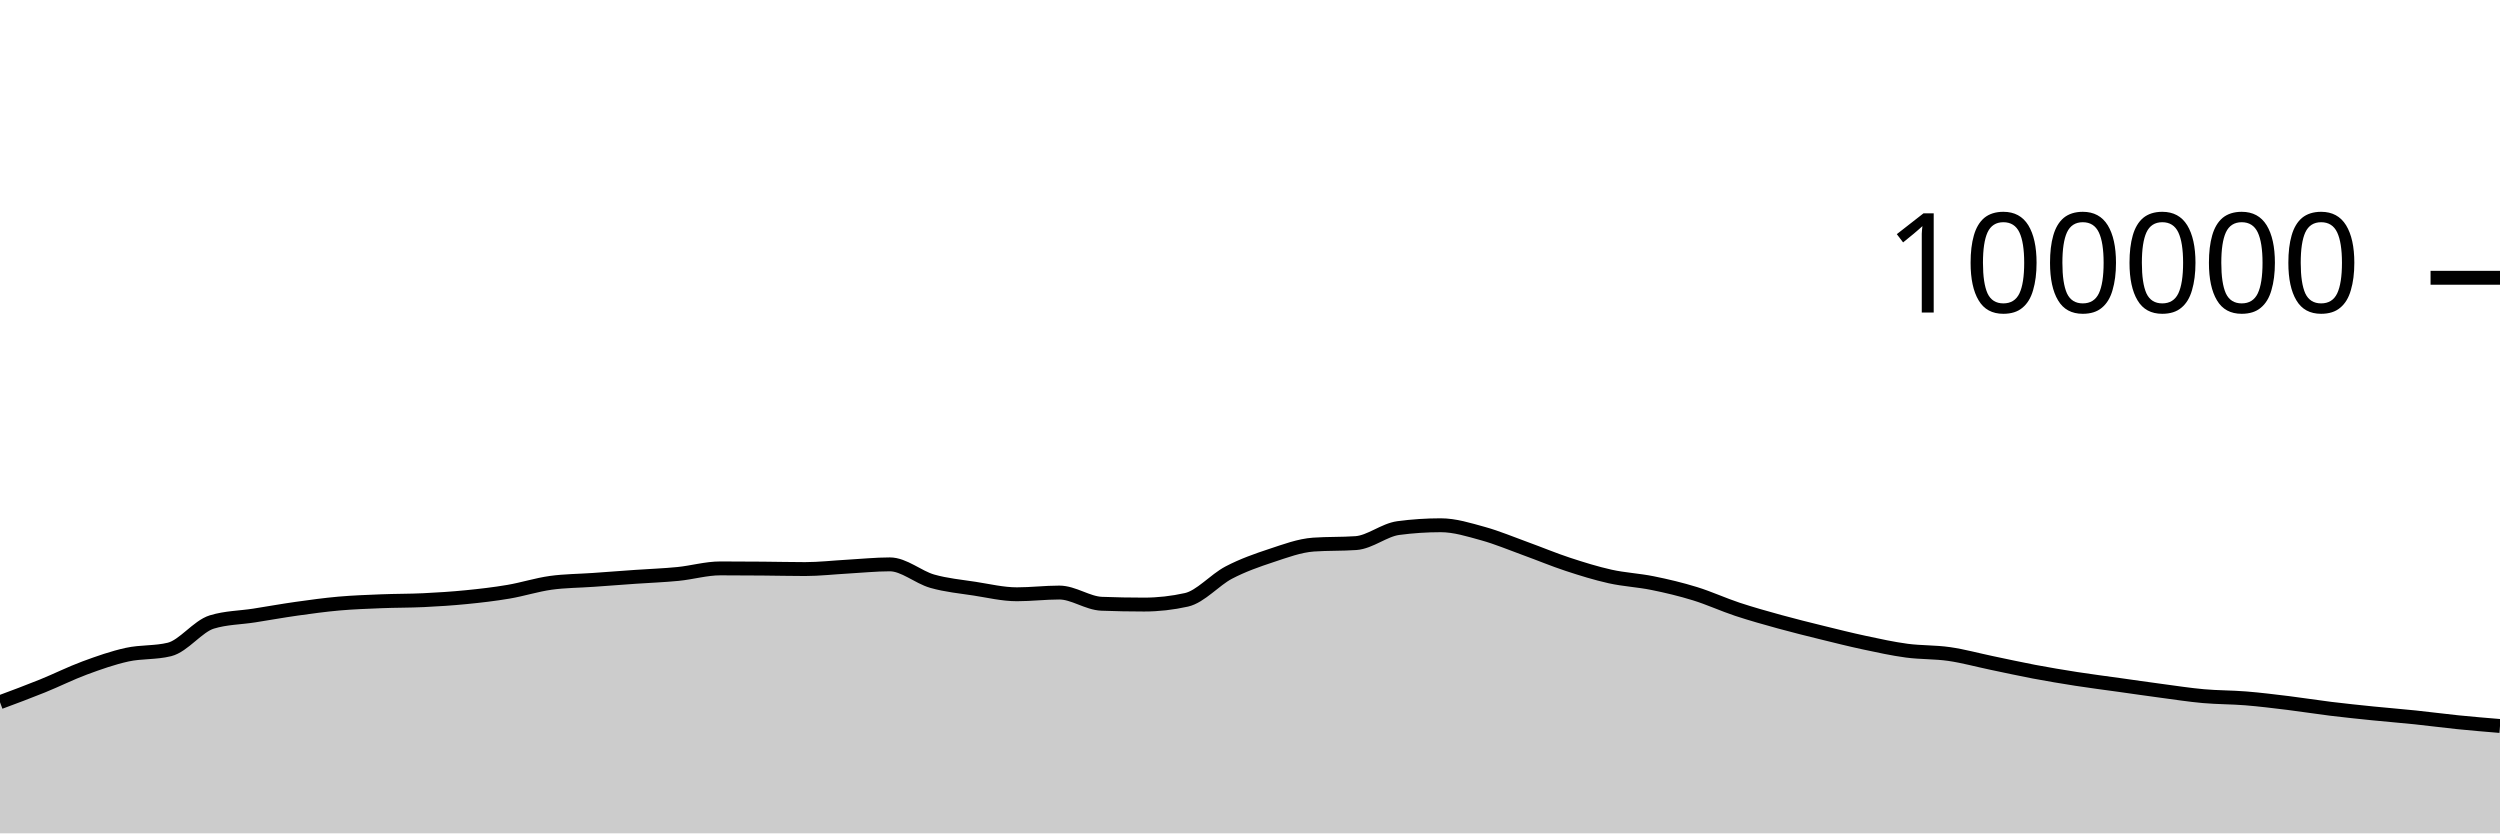
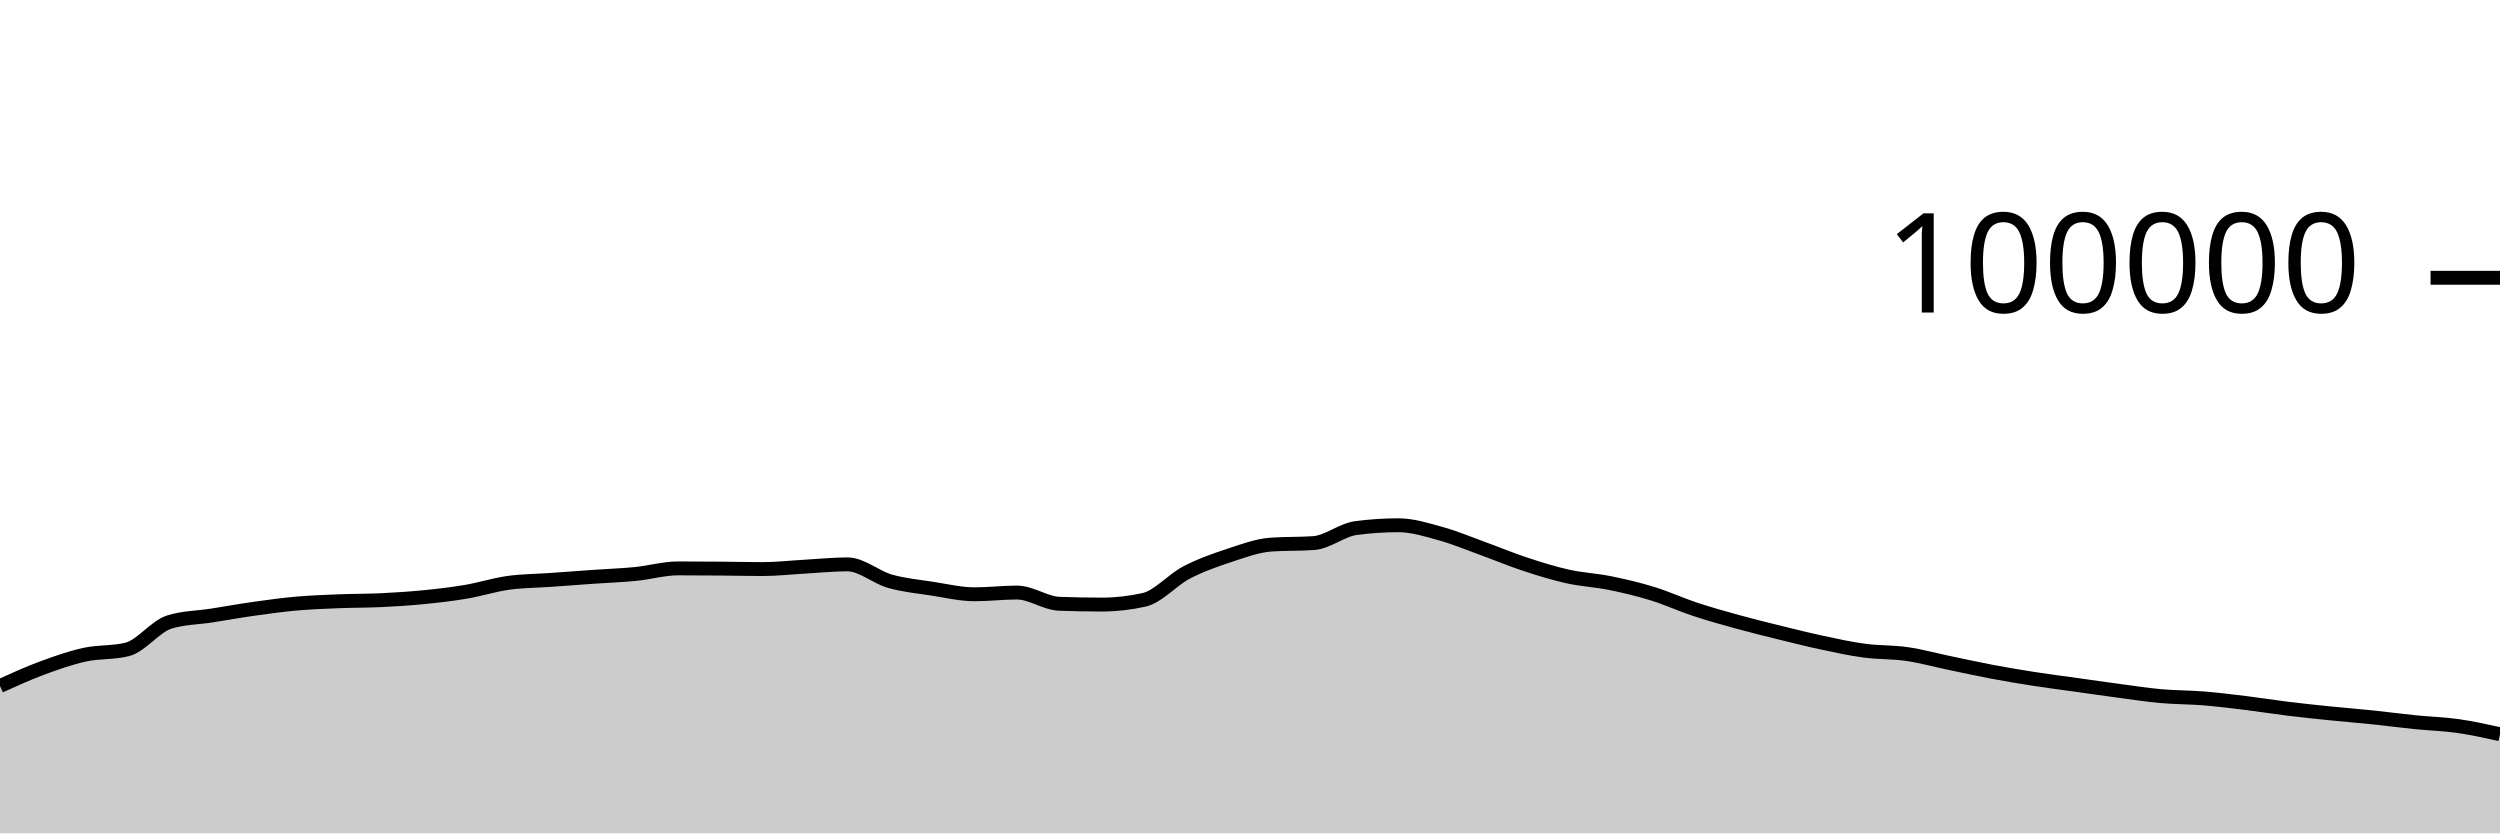
<svg xmlns="http://www.w3.org/2000/svg" viewBox="0 0 180 60">
  <g transform="translate(0,20)">
-     <path class="area" fill="rgba(0, 0, 0, 0.2)" d="M0,30.56C1.017,30.182,2.034,29.803,3.051,29.392C4.068,28.981,5.085,28.469,6.102,28.093C7.119,27.717,8.136,27.359,9.153,27.136C10.169,26.914,11.186,27.011,12.203,26.76C13.22,26.508,14.237,25.092,15.254,24.782C16.271,24.471,17.288,24.475,18.305,24.316C19.322,24.157,20.339,23.972,21.356,23.829C22.373,23.686,23.39,23.546,24.407,23.456C25.424,23.367,26.441,23.331,27.458,23.29C28.475,23.249,29.492,23.26,30.508,23.211C31.525,23.162,32.542,23.097,33.559,22.996C34.576,22.896,35.593,22.779,36.61,22.606C37.627,22.434,38.644,22.104,39.661,21.963C40.678,21.823,41.695,21.824,42.712,21.752C43.729,21.68,44.746,21.602,45.763,21.531C46.78,21.46,47.797,21.426,48.814,21.325C49.831,21.224,50.847,20.924,51.864,20.924C52.881,20.924,53.898,20.931,54.915,20.939C55.932,20.947,56.949,20.973,57.966,20.973C58.983,20.973,60,20.855,61.017,20.798C62.034,20.742,63.051,20.634,64.068,20.634C65.085,20.634,66.102,21.554,67.119,21.846C68.136,22.137,69.153,22.226,70.169,22.384C71.186,22.541,72.203,22.788,73.22,22.788C74.237,22.788,75.254,22.663,76.271,22.663C77.288,22.663,78.305,23.432,79.322,23.471C80.339,23.51,81.356,23.529,82.373,23.529C83.39,23.529,84.407,23.415,85.424,23.188C86.441,22.96,87.458,21.755,88.475,21.224C89.492,20.693,90.508,20.338,91.525,20.002C92.542,19.666,93.559,19.282,94.576,19.21C95.593,19.139,96.61,19.175,97.627,19.103C98.644,19.031,99.661,18.156,100.678,18.021C101.695,17.886,102.712,17.818,103.729,17.818C104.746,17.818,105.763,18.141,106.78,18.421C107.797,18.702,108.814,19.133,109.831,19.501C110.847,19.869,111.864,20.296,112.881,20.63C113.898,20.964,114.915,21.281,115.932,21.507C116.949,21.732,117.966,21.777,118.983,21.984C120,22.19,121.017,22.431,122.034,22.745C123.051,23.058,124.068,23.529,125.085,23.866C126.102,24.202,127.119,24.486,128.136,24.766C129.153,25.046,130.169,25.297,131.186,25.548C132.203,25.798,133.22,26.054,134.237,26.271C135.254,26.488,136.271,26.712,137.288,26.848C138.305,26.984,139.322,26.942,140.339,27.089C141.356,27.236,142.373,27.518,143.39,27.73C144.407,27.941,145.424,28.168,146.441,28.36C147.458,28.552,148.475,28.722,149.492,28.881C150.508,29.039,151.525,29.168,152.542,29.31C153.559,29.453,154.576,29.602,155.593,29.737C156.61,29.873,157.627,30.031,158.644,30.122C159.661,30.213,160.678,30.201,161.695,30.283C162.712,30.366,163.729,30.492,164.746,30.616C165.763,30.741,166.78,30.906,167.797,31.031C168.814,31.155,169.831,31.261,170.847,31.364C171.864,31.468,172.881,31.547,173.898,31.652C174.915,31.758,175.932,31.896,176.949,31.999C177.966,32.102,178.983,32.187,180,32.271L180,40C178.983,40,177.966,40,176.949,40C175.932,40,174.915,40,173.898,40C172.881,40,171.864,40,170.847,40C169.831,40,168.814,40,167.797,40C166.78,40,165.763,40,164.746,40C163.729,40,162.712,40,161.695,40C160.678,40,159.661,40,158.644,40C157.627,40,156.61,40,155.593,40C154.576,40,153.559,40,152.542,40C151.525,40,150.508,40,149.492,40C148.475,40,147.458,40,146.441,40C145.424,40,144.407,40,143.39,40C142.373,40,141.356,40,140.339,40C139.322,40,138.305,40,137.288,40C136.271,40,135.254,40,134.237,40C133.22,40,132.203,40,131.186,40C130.169,40,129.153,40,128.136,40C127.119,40,126.102,40,125.085,40C124.068,40,123.051,40,122.034,40C121.017,40,120,40,118.983,40C117.966,40,116.949,40,115.932,40C114.915,40,113.898,40,112.881,40C111.864,40,110.847,40,109.831,40C108.814,40,107.797,40,106.78,40C105.763,40,104.746,40,103.729,40C102.712,40,101.695,40,100.678,40C99.661,40,98.644,40,97.627,40C96.61,40,95.593,40,94.576,40C93.559,40,92.542,40,91.525,40C90.508,40,89.492,40,88.475,40C87.458,40,86.441,40,85.424,40C84.407,40,83.39,40,82.373,40C81.356,40,80.339,40,79.322,40C78.305,40,77.288,40,76.271,40C75.254,40,74.237,40,73.22,40C72.203,40,71.186,40,70.169,40C69.153,40,68.136,40,67.119,40C66.102,40,65.085,40,64.068,40C63.051,40,62.034,40,61.017,40C60,40,58.983,40,57.966,40C56.949,40,55.932,40,54.915,40C53.898,40,52.881,40,51.864,40C50.847,40,49.831,40,48.814,40C47.797,40,46.78,40,45.763,40C44.746,40,43.729,40,42.712,40C41.695,40,40.678,40,39.661,40C38.644,40,37.627,40,36.61,40C35.593,40,34.576,40,33.559,40C32.542,40,31.525,40,30.508,40C29.492,40,28.475,40,27.458,40C26.441,40,25.424,40,24.407,40C23.39,40,22.373,40,21.356,40C20.339,40,19.322,40,18.305,40C17.288,40,16.271,40,15.254,40C14.237,40,13.22,40,12.203,40C11.186,40,10.169,40,9.153,40C8.136,40,7.119,40,6.102,40C5.085,40,4.068,40,3.051,40C2.034,40,1.017,40,0,40Z" />
-     <path class="line" stroke="black" fill="none" d="M0,30.56C1.017,30.182,2.034,29.803,3.051,29.392C4.068,28.981,5.085,28.469,6.102,28.093C7.119,27.717,8.136,27.359,9.153,27.136C10.169,26.914,11.186,27.011,12.203,26.76C13.22,26.508,14.237,25.092,15.254,24.782C16.271,24.471,17.288,24.475,18.305,24.316C19.322,24.157,20.339,23.972,21.356,23.829C22.373,23.686,23.39,23.546,24.407,23.456C25.424,23.367,26.441,23.331,27.458,23.29C28.475,23.249,29.492,23.26,30.508,23.211C31.525,23.162,32.542,23.097,33.559,22.996C34.576,22.896,35.593,22.779,36.61,22.606C37.627,22.434,38.644,22.104,39.661,21.963C40.678,21.823,41.695,21.824,42.712,21.752C43.729,21.68,44.746,21.602,45.763,21.531C46.78,21.46,47.797,21.426,48.814,21.325C49.831,21.224,50.847,20.924,51.864,20.924C52.881,20.924,53.898,20.931,54.915,20.939C55.932,20.947,56.949,20.973,57.966,20.973C58.983,20.973,60,20.855,61.017,20.798C62.034,20.742,63.051,20.634,64.068,20.634C65.085,20.634,66.102,21.554,67.119,21.846C68.136,22.137,69.153,22.226,70.169,22.384C71.186,22.541,72.203,22.788,73.22,22.788C74.237,22.788,75.254,22.663,76.271,22.663C77.288,22.663,78.305,23.432,79.322,23.471C80.339,23.51,81.356,23.529,82.373,23.529C83.39,23.529,84.407,23.415,85.424,23.188C86.441,22.96,87.458,21.755,88.475,21.224C89.492,20.693,90.508,20.338,91.525,20.002C92.542,19.666,93.559,19.282,94.576,19.21C95.593,19.139,96.61,19.175,97.627,19.103C98.644,19.031,99.661,18.156,100.678,18.021C101.695,17.886,102.712,17.818,103.729,17.818C104.746,17.818,105.763,18.141,106.78,18.421C107.797,18.702,108.814,19.133,109.831,19.501C110.847,19.869,111.864,20.296,112.881,20.63C113.898,20.964,114.915,21.281,115.932,21.507C116.949,21.732,117.966,21.777,118.983,21.984C120,22.19,121.017,22.431,122.034,22.745C123.051,23.058,124.068,23.529,125.085,23.866C126.102,24.202,127.119,24.486,128.136,24.766C129.153,25.046,130.169,25.297,131.186,25.548C132.203,25.798,133.22,26.054,134.237,26.271C135.254,26.488,136.271,26.712,137.288,26.848C138.305,26.984,139.322,26.942,140.339,27.089C141.356,27.236,142.373,27.518,143.39,27.73C144.407,27.941,145.424,28.168,146.441,28.36C147.458,28.552,148.475,28.722,149.492,28.881C150.508,29.039,151.525,29.168,152.542,29.31C153.559,29.453,154.576,29.602,155.593,29.737C156.61,29.873,157.627,30.031,158.644,30.122C159.661,30.213,160.678,30.201,161.695,30.283C162.712,30.366,163.729,30.492,164.746,30.616C165.763,30.741,166.78,30.906,167.797,31.031C168.814,31.155,169.831,31.261,170.847,31.364C171.864,31.468,172.881,31.547,173.898,31.652C174.915,31.758,175.932,31.896,176.949,31.999C177.966,32.102,178.983,32.187,180,32.271" />
+     <path class="area" fill="rgba(0, 0, 0, 0.2)" d="M0,29.392C1.017,28.931,2.034,28.469,3.051,28.093C4.068,27.717,5.085,27.359,6.102,27.136C7.119,26.914,8.136,27.011,9.153,26.76C10.169,26.508,11.186,25.092,12.203,24.782C13.22,24.471,14.237,24.475,15.254,24.316C16.271,24.157,17.288,23.972,18.305,23.829C19.322,23.686,20.339,23.546,21.356,23.456C22.373,23.367,23.39,23.331,24.407,23.29C25.424,23.249,26.441,23.26,27.458,23.211C28.475,23.162,29.492,23.097,30.508,22.996C31.525,22.896,32.542,22.779,33.559,22.606C34.576,22.434,35.593,22.104,36.61,21.963C37.627,21.823,38.644,21.824,39.661,21.752C40.678,21.68,41.695,21.602,42.712,21.531C43.729,21.46,44.746,21.426,45.763,21.325C46.78,21.224,47.797,20.924,48.814,20.924C49.831,20.924,50.847,20.931,51.864,20.939C52.881,20.947,53.898,20.973,54.915,20.973C55.932,20.973,56.949,20.855,57.966,20.798C58.983,20.742,60,20.634,61.017,20.634C62.034,20.634,63.051,21.554,64.068,21.846C65.085,22.137,66.102,22.226,67.119,22.384C68.136,22.541,69.153,22.788,70.169,22.788C71.186,22.788,72.203,22.663,73.22,22.663C74.237,22.663,75.254,23.432,76.271,23.471C77.288,23.51,78.305,23.529,79.322,23.529C80.339,23.529,81.356,23.415,82.373,23.188C83.39,22.96,84.407,21.755,85.424,21.224C86.441,20.693,87.458,20.338,88.475,20.002C89.492,19.666,90.508,19.282,91.525,19.21C92.542,19.139,93.559,19.175,94.576,19.103C95.593,19.031,96.61,18.156,97.627,18.021C98.644,17.886,99.661,17.818,100.678,17.818C101.695,17.818,102.712,18.141,103.729,18.421C104.746,18.702,105.763,19.133,106.78,19.501C107.797,19.869,108.814,20.296,109.831,20.63C110.847,20.964,111.864,21.281,112.881,21.507C113.898,21.732,114.915,21.777,115.932,21.984C116.949,22.19,117.966,22.431,118.983,22.745C120,23.058,121.017,23.529,122.034,23.866C123.051,24.202,124.068,24.486,125.085,24.766C126.102,25.046,127.119,25.297,128.136,25.548C129.153,25.798,130.169,26.054,131.186,26.271C132.203,26.488,133.22,26.712,134.237,26.848C135.254,26.984,136.271,26.942,137.288,27.089C138.305,27.236,139.322,27.518,140.339,27.73C141.356,27.941,142.373,28.168,143.39,28.36C144.407,28.552,145.424,28.722,146.441,28.881C147.458,29.039,148.475,29.168,149.492,29.31C150.508,29.453,151.525,29.602,152.542,29.737C153.559,29.873,154.576,30.031,155.593,30.122C156.61,30.213,157.627,30.201,158.644,30.283C159.661,30.366,160.678,30.492,161.695,30.616C162.712,30.741,163.729,30.906,164.746,31.031C165.763,31.155,166.78,31.261,167.797,31.364C168.814,31.468,169.831,31.547,170.847,31.652C171.864,31.758,172.881,31.896,173.898,31.999C174.915,32.102,175.932,32.127,176.949,32.271C177.966,32.415,178.983,32.639,180,32.864L180,40C178.983,40,177.966,40,176.949,40C175.932,40,174.915,40,173.898,40C172.881,40,171.864,40,170.847,40C169.831,40,168.814,40,167.797,40C166.78,40,165.763,40,164.746,40C163.729,40,162.712,40,161.695,40C160.678,40,159.661,40,158.644,40C157.627,40,156.61,40,155.593,40C154.576,40,153.559,40,152.542,40C151.525,40,150.508,40,149.492,40C148.475,40,147.458,40,146.441,40C145.424,40,144.407,40,143.39,40C142.373,40,141.356,40,140.339,40C139.322,40,138.305,40,137.288,40C136.271,40,135.254,40,134.237,40C133.22,40,132.203,40,131.186,40C130.169,40,129.153,40,128.136,40C127.119,40,126.102,40,125.085,40C124.068,40,123.051,40,122.034,40C121.017,40,120,40,118.983,40C117.966,40,116.949,40,115.932,40C114.915,40,113.898,40,112.881,40C111.864,40,110.847,40,109.831,40C108.814,40,107.797,40,106.78,40C105.763,40,104.746,40,103.729,40C102.712,40,101.695,40,100.678,40C99.661,40,98.644,40,97.627,40C96.61,40,95.593,40,94.576,40C93.559,40,92.542,40,91.525,40C90.508,40,89.492,40,88.475,40C87.458,40,86.441,40,85.424,40C84.407,40,83.39,40,82.373,40C81.356,40,80.339,40,79.322,40C78.305,40,77.288,40,76.271,40C75.254,40,74.237,40,73.22,40C72.203,40,71.186,40,70.169,40C69.153,40,68.136,40,67.119,40C66.102,40,65.085,40,64.068,40C63.051,40,62.034,40,61.017,40C60,40,58.983,40,57.966,40C56.949,40,55.932,40,54.915,40C53.898,40,52.881,40,51.864,40C50.847,40,49.831,40,48.814,40C47.797,40,46.78,40,45.763,40C44.746,40,43.729,40,42.712,40C41.695,40,40.678,40,39.661,40C38.644,40,37.627,40,36.61,40C35.593,40,34.576,40,33.559,40C32.542,40,31.525,40,30.508,40C29.492,40,28.475,40,27.458,40C26.441,40,25.424,40,24.407,40C23.39,40,22.373,40,21.356,40C20.339,40,19.322,40,18.305,40C17.288,40,16.271,40,15.254,40C14.237,40,13.22,40,12.203,40C11.186,40,10.169,40,9.153,40C8.136,40,7.119,40,6.102,40C5.085,40,4.068,40,3.051,40C2.034,40,1.017,40,0,40Z" />
+     <path class="line" stroke="black" fill="none" d="M0,29.392C1.017,28.931,2.034,28.469,3.051,28.093C4.068,27.717,5.085,27.359,6.102,27.136C7.119,26.914,8.136,27.011,9.153,26.76C10.169,26.508,11.186,25.092,12.203,24.782C13.22,24.471,14.237,24.475,15.254,24.316C16.271,24.157,17.288,23.972,18.305,23.829C19.322,23.686,20.339,23.546,21.356,23.456C22.373,23.367,23.39,23.331,24.407,23.29C25.424,23.249,26.441,23.26,27.458,23.211C28.475,23.162,29.492,23.097,30.508,22.996C31.525,22.896,32.542,22.779,33.559,22.606C34.576,22.434,35.593,22.104,36.61,21.963C37.627,21.823,38.644,21.824,39.661,21.752C40.678,21.68,41.695,21.602,42.712,21.531C43.729,21.46,44.746,21.426,45.763,21.325C46.78,21.224,47.797,20.924,48.814,20.924C49.831,20.924,50.847,20.931,51.864,20.939C52.881,20.947,53.898,20.973,54.915,20.973C55.932,20.973,56.949,20.855,57.966,20.798C58.983,20.742,60,20.634,61.017,20.634C62.034,20.634,63.051,21.554,64.068,21.846C65.085,22.137,66.102,22.226,67.119,22.384C68.136,22.541,69.153,22.788,70.169,22.788C71.186,22.788,72.203,22.663,73.22,22.663C74.237,22.663,75.254,23.432,76.271,23.471C77.288,23.51,78.305,23.529,79.322,23.529C80.339,23.529,81.356,23.415,82.373,23.188C83.39,22.96,84.407,21.755,85.424,21.224C86.441,20.693,87.458,20.338,88.475,20.002C89.492,19.666,90.508,19.282,91.525,19.21C92.542,19.139,93.559,19.175,94.576,19.103C95.593,19.031,96.61,18.156,97.627,18.021C98.644,17.886,99.661,17.818,100.678,17.818C101.695,17.818,102.712,18.141,103.729,18.421C104.746,18.702,105.763,19.133,106.78,19.501C107.797,19.869,108.814,20.296,109.831,20.63C110.847,20.964,111.864,21.281,112.881,21.507C113.898,21.732,114.915,21.777,115.932,21.984C116.949,22.19,117.966,22.431,118.983,22.745C120,23.058,121.017,23.529,122.034,23.866C123.051,24.202,124.068,24.486,125.085,24.766C126.102,25.046,127.119,25.297,128.136,25.548C129.153,25.798,130.169,26.054,131.186,26.271C132.203,26.488,133.22,26.712,134.237,26.848C135.254,26.984,136.271,26.942,137.288,27.089C138.305,27.236,139.322,27.518,140.339,27.73C141.356,27.941,142.373,28.168,143.39,28.36C144.407,28.552,145.424,28.722,146.441,28.881C147.458,29.039,148.475,29.168,149.492,29.31C150.508,29.453,151.525,29.602,152.542,29.737C153.559,29.873,154.576,30.031,155.593,30.122C156.61,30.213,157.627,30.201,158.644,30.283C159.661,30.366,160.678,30.492,161.695,30.616C162.712,30.741,163.729,30.906,164.746,31.031C165.763,31.155,166.78,31.261,167.797,31.364C168.814,31.468,169.831,31.547,170.847,31.652C171.864,31.758,172.881,31.896,173.898,31.999C174.915,32.102,175.932,32.127,176.949,32.271C177.966,32.415,178.983,32.639,180,32.864" />
    <path class="axis-ceiling" stroke-width="1" stroke="black" fill="none" d="M175,0L180,0" />
    <text class="axis-ceiling-label" font-family="sans-serif" text-anchor="end" font-size="10px" x="170" y="2.5">100000</text>
  </g>
</svg>
